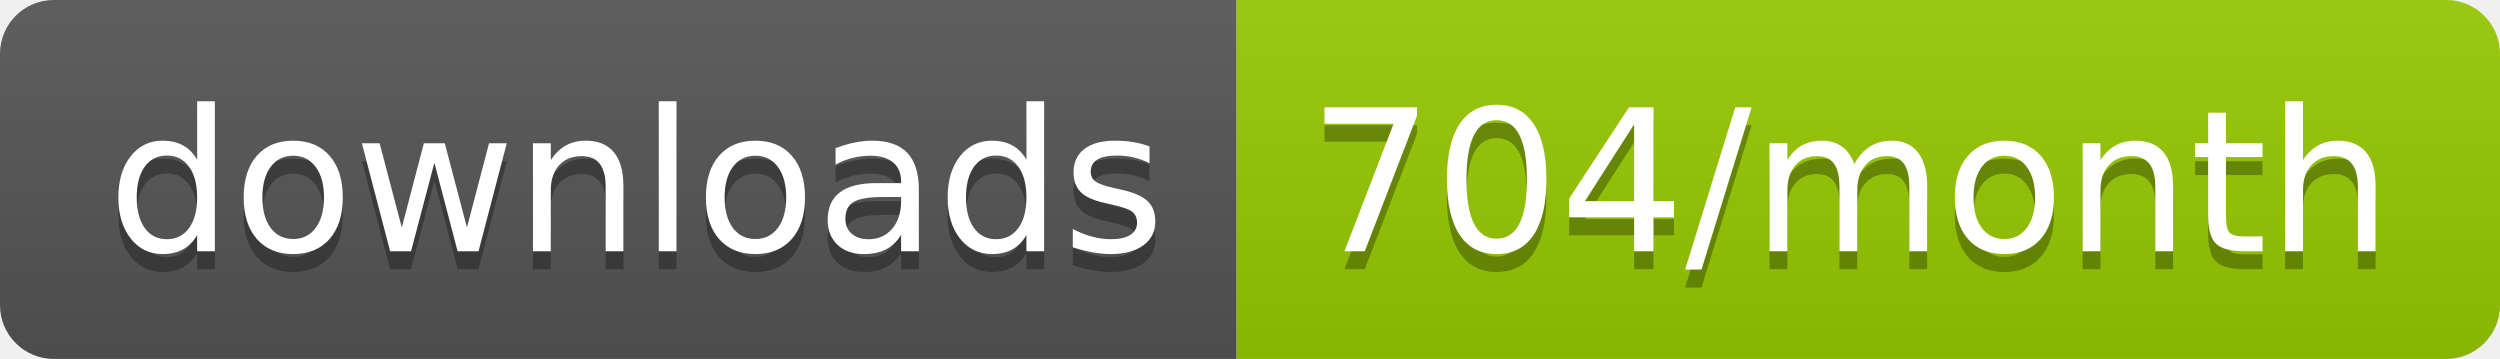
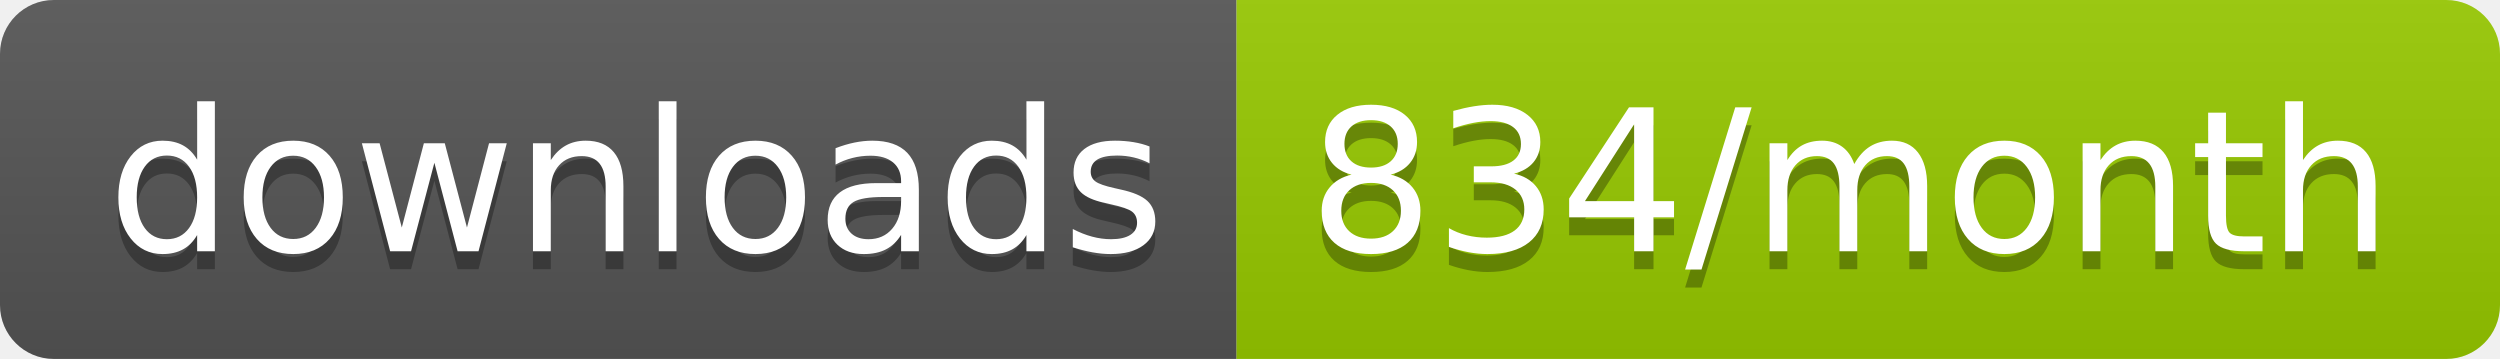
<svg xmlns="http://www.w3.org/2000/svg" width="139.3" height="20">
  <linearGradient id="smooth" x2="0" y2="100%">
    <stop offset="0" stop-color="#bbb" stop-opacity=".1" />
    <stop offset="1" stop-opacity=".1" />
  </linearGradient>
  <clipPath id="round">
    <rect width="139.3" height="20" rx="3" fill="#fff" />
  </clipPath>
  <g clip-path="url(#round)">
    <rect width="68.9" height="20" fill="#555" />
    <rect x="68.9" width="70.4" height="20" fill="#97CA00" />
    <rect width="139.3" height="20" fill="url(#smooth)" />
  </g>
  <g fill="#fff" text-anchor="middle" font-family="DejaVu Sans,Verdana,Geneva,sans-serif" font-size="110">
    <text x="354.5" y="150" fill="#010101" fill-opacity=".3" transform="scale(0.1)" textLength="589.0" lengthAdjust="spacing">downloads</text>
    <text x="354.5" y="140" transform="scale(0.1)" textLength="589.0" lengthAdjust="spacing">downloads</text>
-     <text x="1031.0" y="150" fill="#010101" fill-opacity=".3" transform="scale(0.1)" textLength="604.0" lengthAdjust="spacing">704/month</text>
-     <text x="1031.0" y="140" transform="scale(0.1)" textLength="604.0" lengthAdjust="spacing">704/month</text>
+     <text x="1031.0" y="150" fill="#010101" fill-opacity=".3" transform="scale(0.1)" textLength="604.0" lengthAdjust="spacing">834/month</text>
+     <text x="1031.0" y="140" transform="scale(0.1)" textLength="604.0" lengthAdjust="spacing">834/month</text>
  </g>
</svg>
